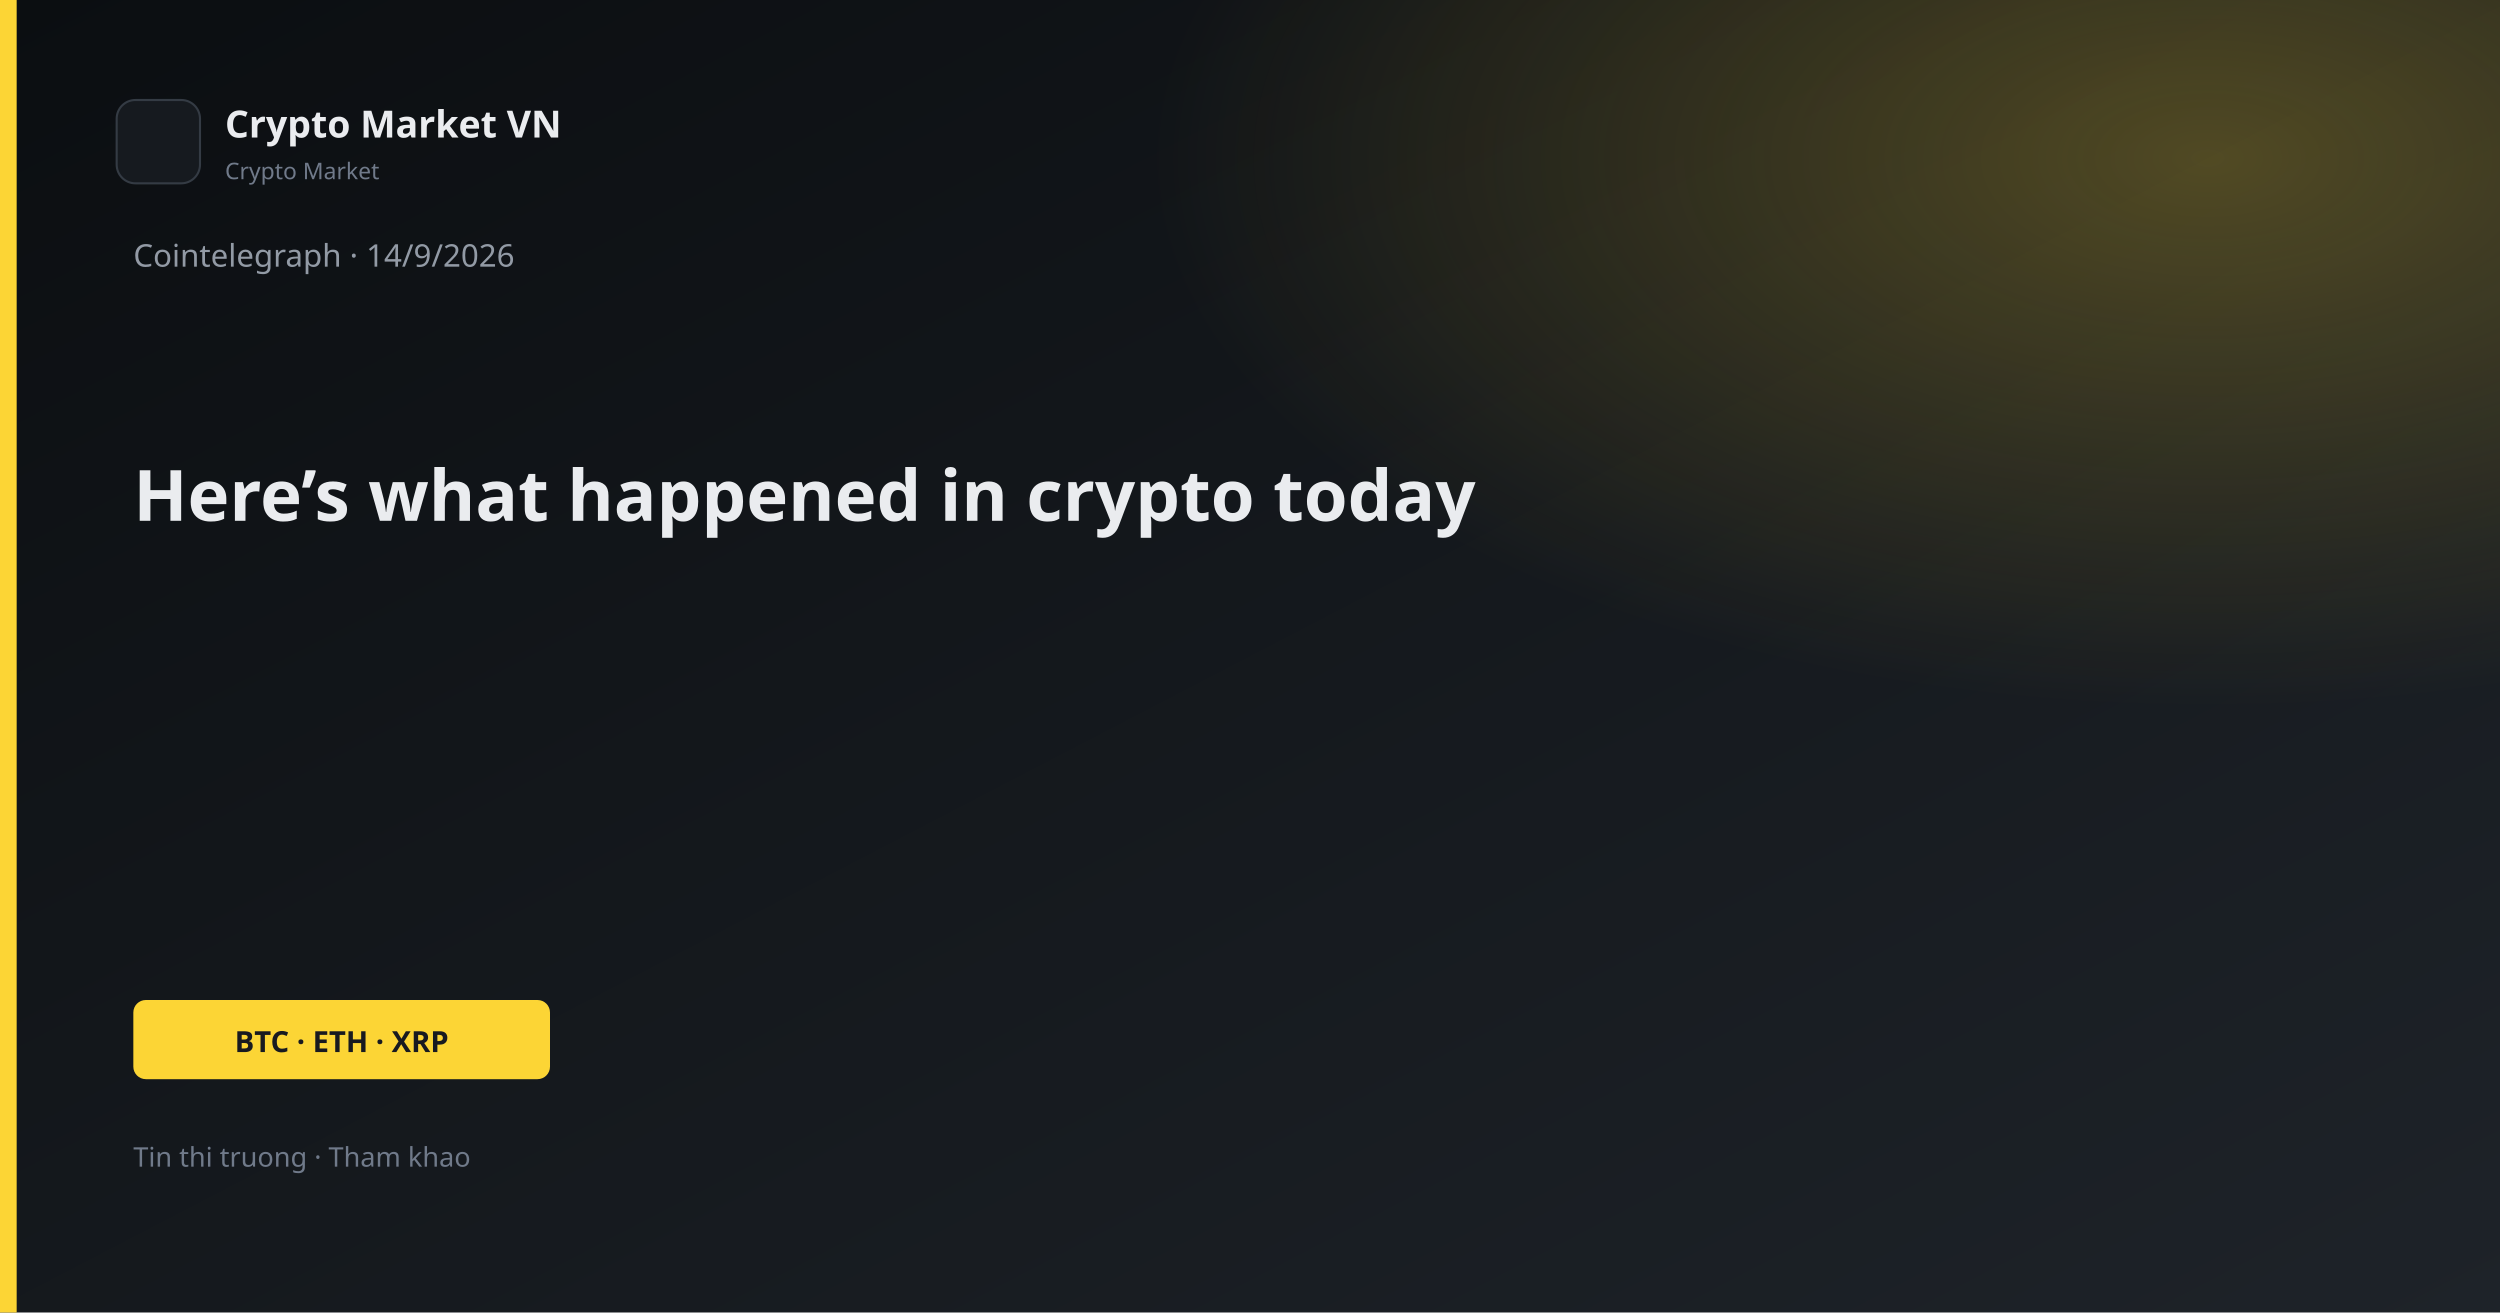
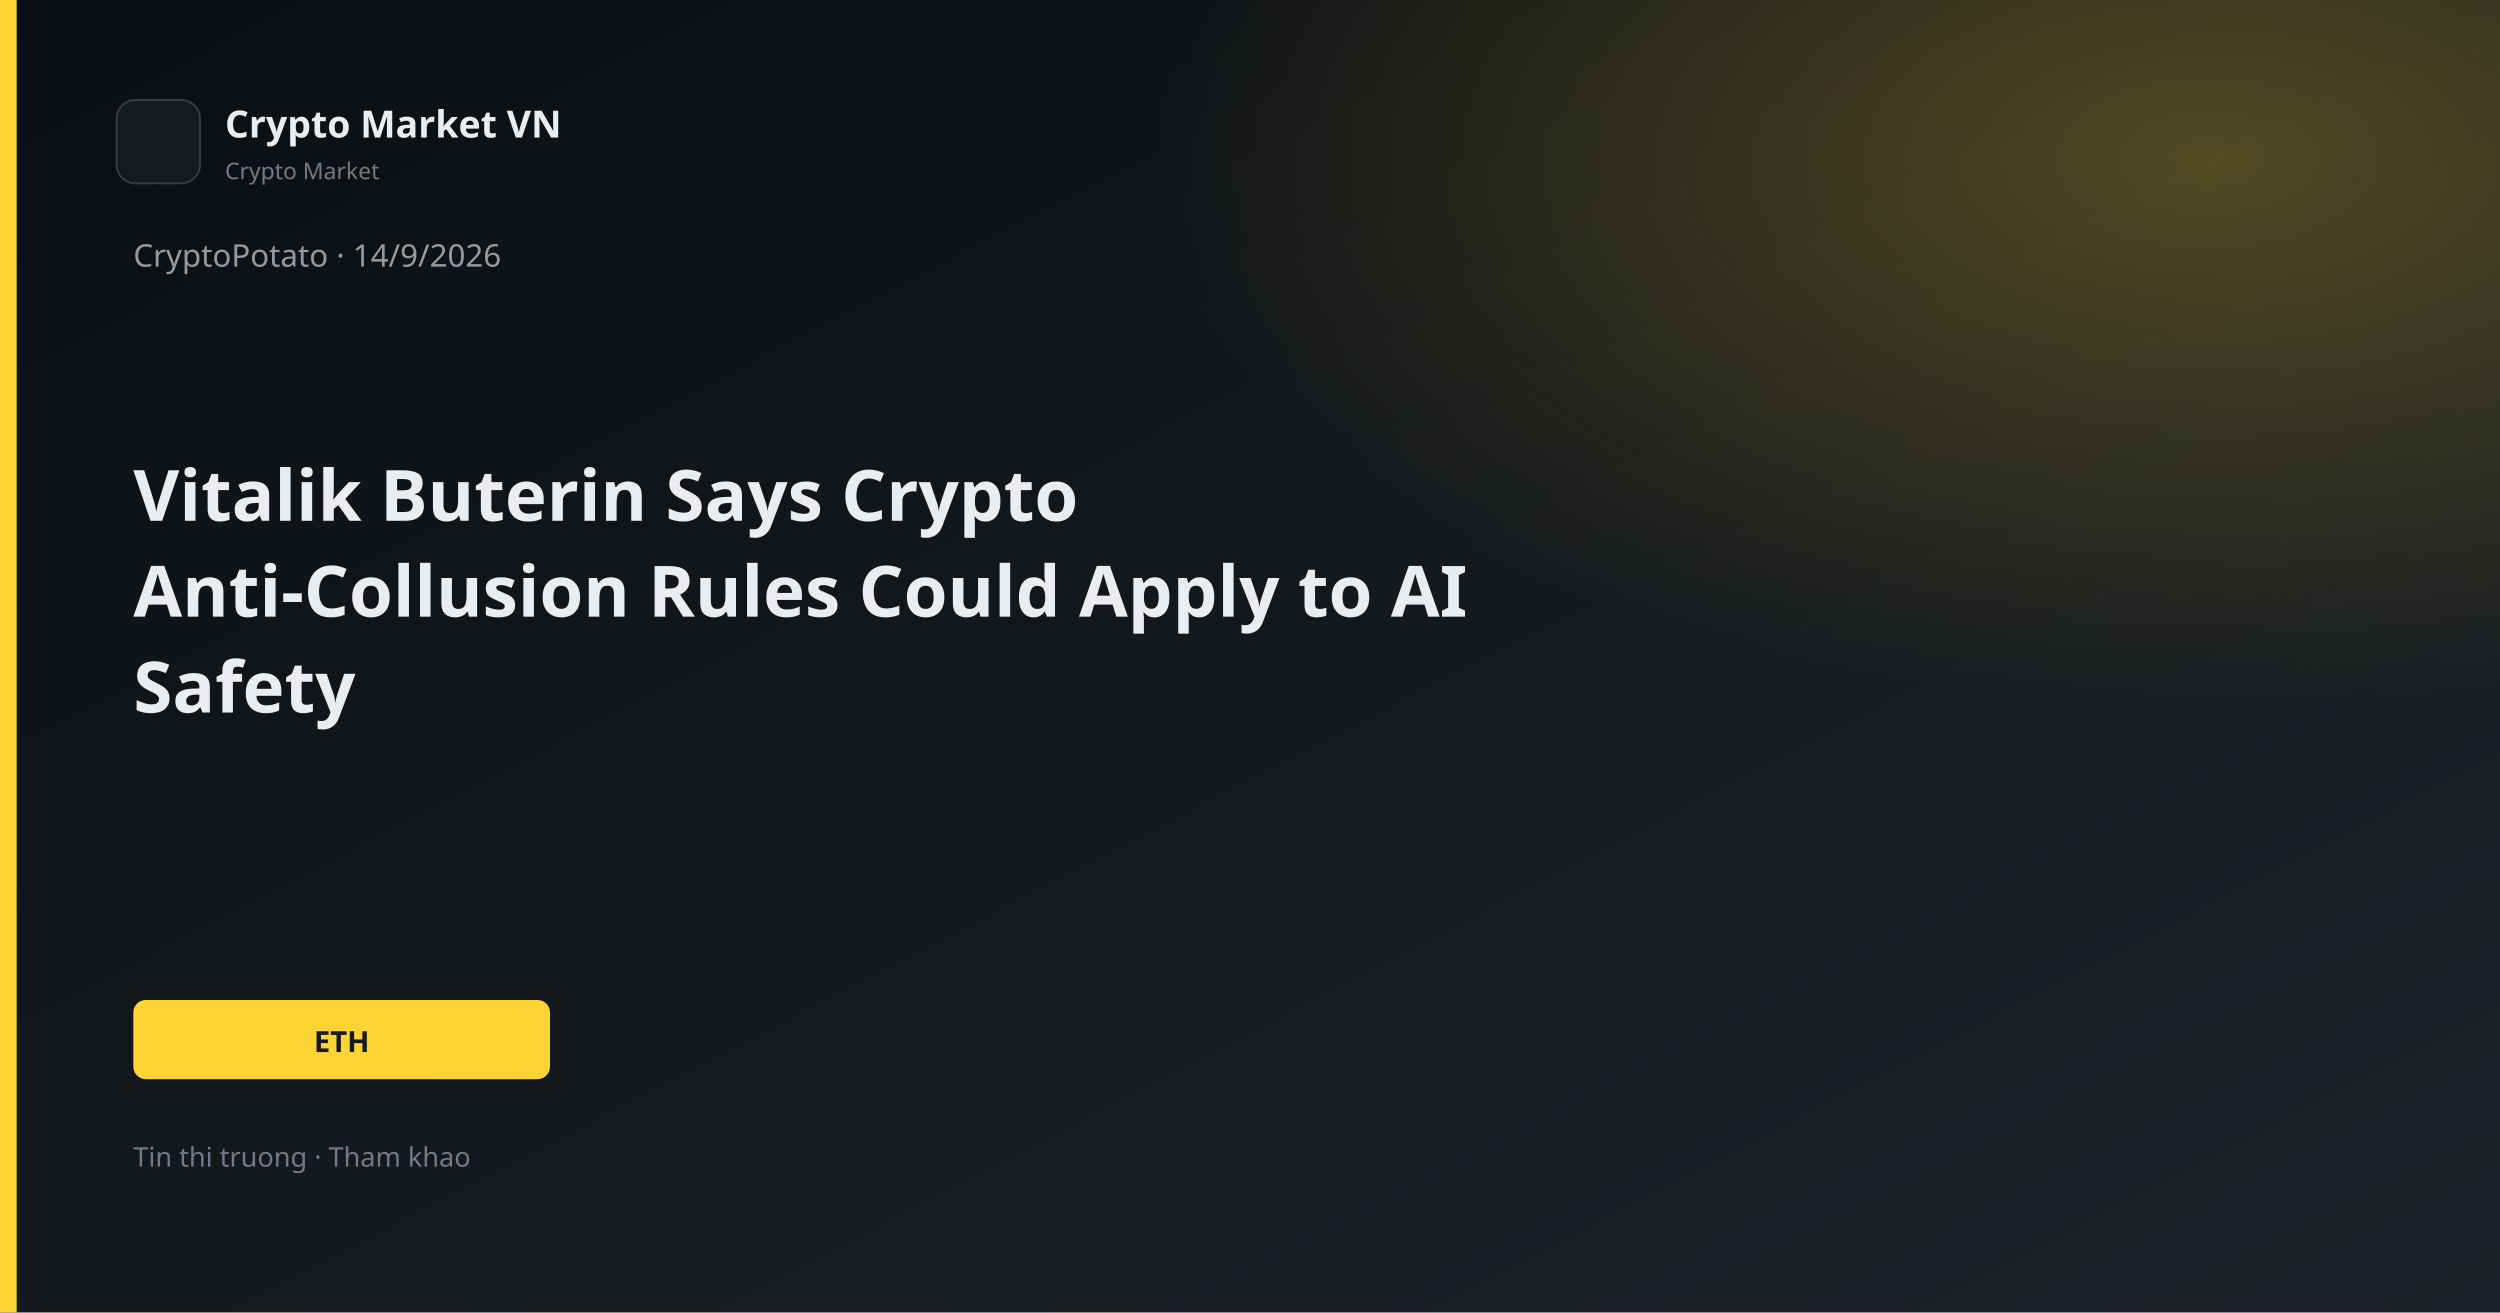
<svg xmlns="http://www.w3.org/2000/svg" width="1200" height="630" viewBox="0 0 1200 630">
  <defs>
    <linearGradient id="bg" x1="0" y1="0" x2="1" y2="1">
      <stop offset="0%" stop-color="#0B0E11" />
      <stop offset="100%" stop-color="#1E2329" />
    </linearGradient>
    <linearGradient id="gold" x1="0" y1="0" x2="1" y2="1">
      <stop stop-color="#FCD535" />
      <stop offset="1" stop-color="#F0B90B" />
    </linearGradient>
    <radialGradient id="glow" cx="88%" cy="12%" r="42%">
      <stop offset="0%" stop-color="#FCD535" stop-opacity="0.26" />
      <stop offset="100%" stop-color="#FCD535" stop-opacity="0" />
    </radialGradient>
  </defs>
  <rect width="1200" height="630" fill="url(#bg)" />
  <rect width="1200" height="630" fill="url(#glow)" />
  <rect x="0" y="0" width="8" height="630" fill="#FCD535" />
  <rect x="56" y="48" width="40" height="40" rx="9" fill="#161A1F" stroke="#343B44" />
  <text x="108" y="66" fill="#EAECEF" font-family="Segoe UI, system-ui, sans-serif" font-size="18" font-weight="600">Crypto Market VN</text>
  <text x="108" y="86" fill="#707A8A" font-family="Segoe UI, system-ui, sans-serif" font-size="11">Crypto Market</text>
-   <text x="64" y="128" fill="#929AA5" font-family="Segoe UI, system-ui, sans-serif" font-size="15">Cointelegraph · 14/9/2026</text>
-   <text x="64" y="250" fill="#EAECEF" font-family="Segoe UI, system-ui, sans-serif" font-size="34" font-weight="700">Here’s what happened in crypto today</text>
+   <text x="64" y="128" fill="#929AA5" font-family="Segoe UI, system-ui, sans-serif" font-size="15">CryptoPotato · 14/9/2026</text>
+   <text x="64" y="250" fill="#EAECEF" font-family="Segoe UI, system-ui, sans-serif" font-size="34" font-weight="700">Vitalik Buterin Says Crypto</text>
+   <text x="64" y="296" fill="#EAECEF" font-family="Segoe UI, system-ui, sans-serif" font-size="34" font-weight="700">Anti-Collusion Rules Could Apply to AI</text>
+   <text x="64" y="342" fill="#EAECEF" font-family="Segoe UI, system-ui, sans-serif" font-size="34" font-weight="700">Safety</text>
  <rect x="64" y="480" width="200" height="38" rx="6" fill="#FCD535" />
-   <text x="164" y="505" text-anchor="middle" fill="#181A20" font-family="Segoe UI, system-ui, sans-serif" font-size="14" font-weight="700">BTC · ETH · XRP</text>
+   <text x="164" y="505" text-anchor="middle" fill="#181A20" font-family="Segoe UI, system-ui, sans-serif" font-size="14" font-weight="700">ETH</text>
  <text x="64" y="560" fill="#707A8A" font-family="Segoe UI, system-ui, sans-serif" font-size="13">Tin thi truong · Tham khao</text>
</svg>
